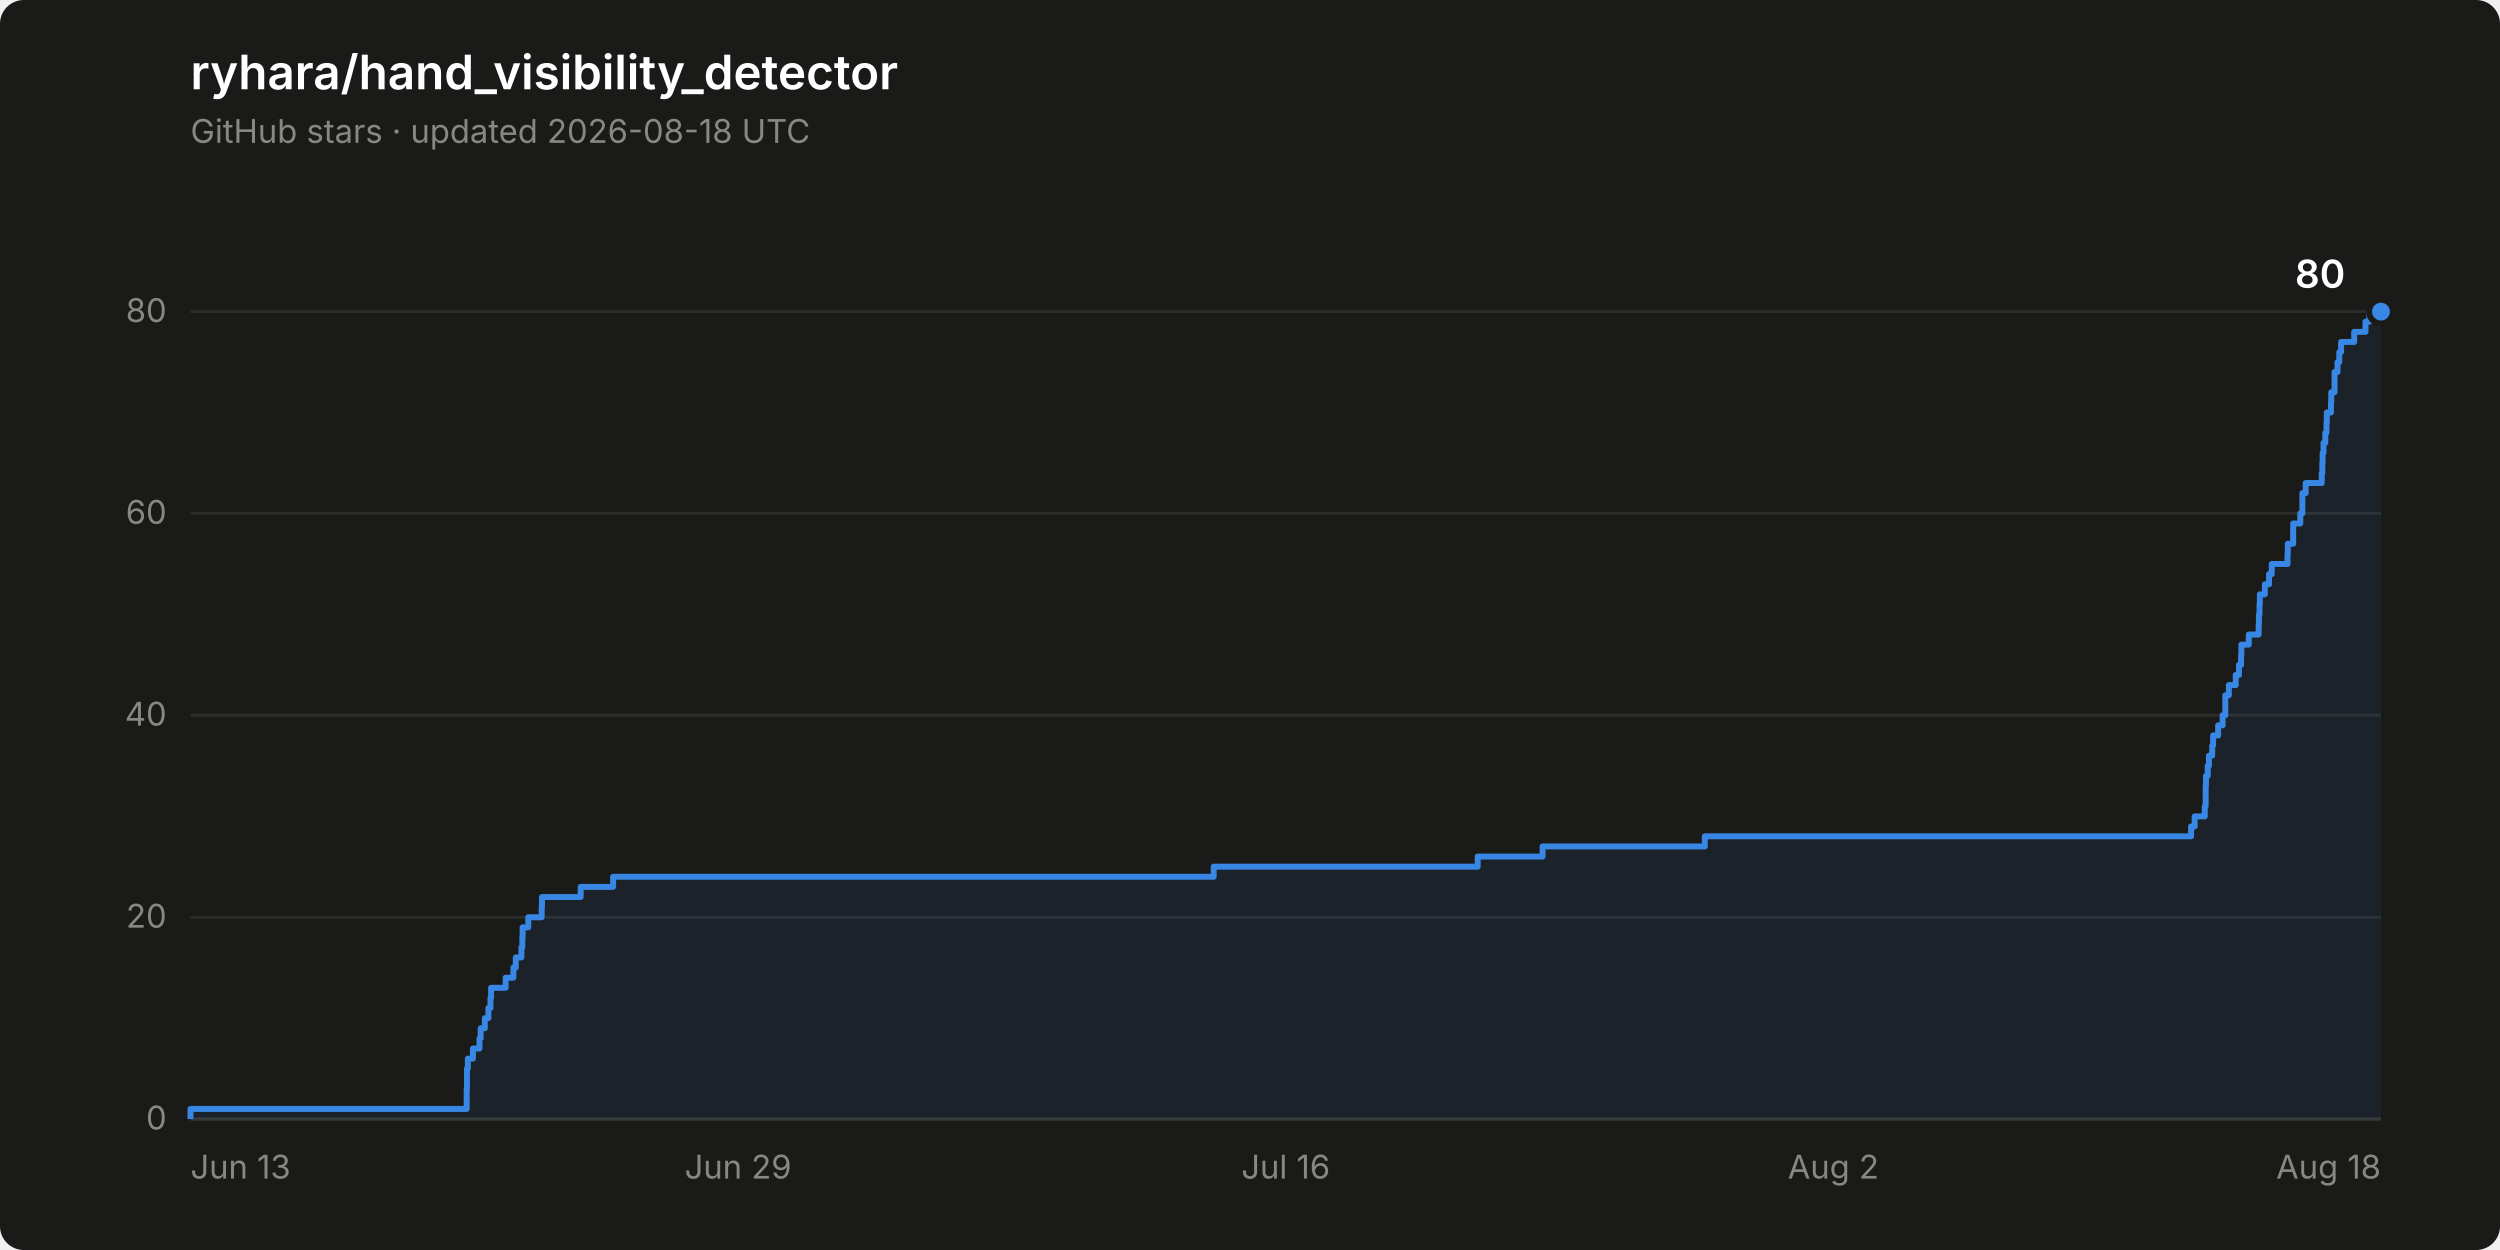
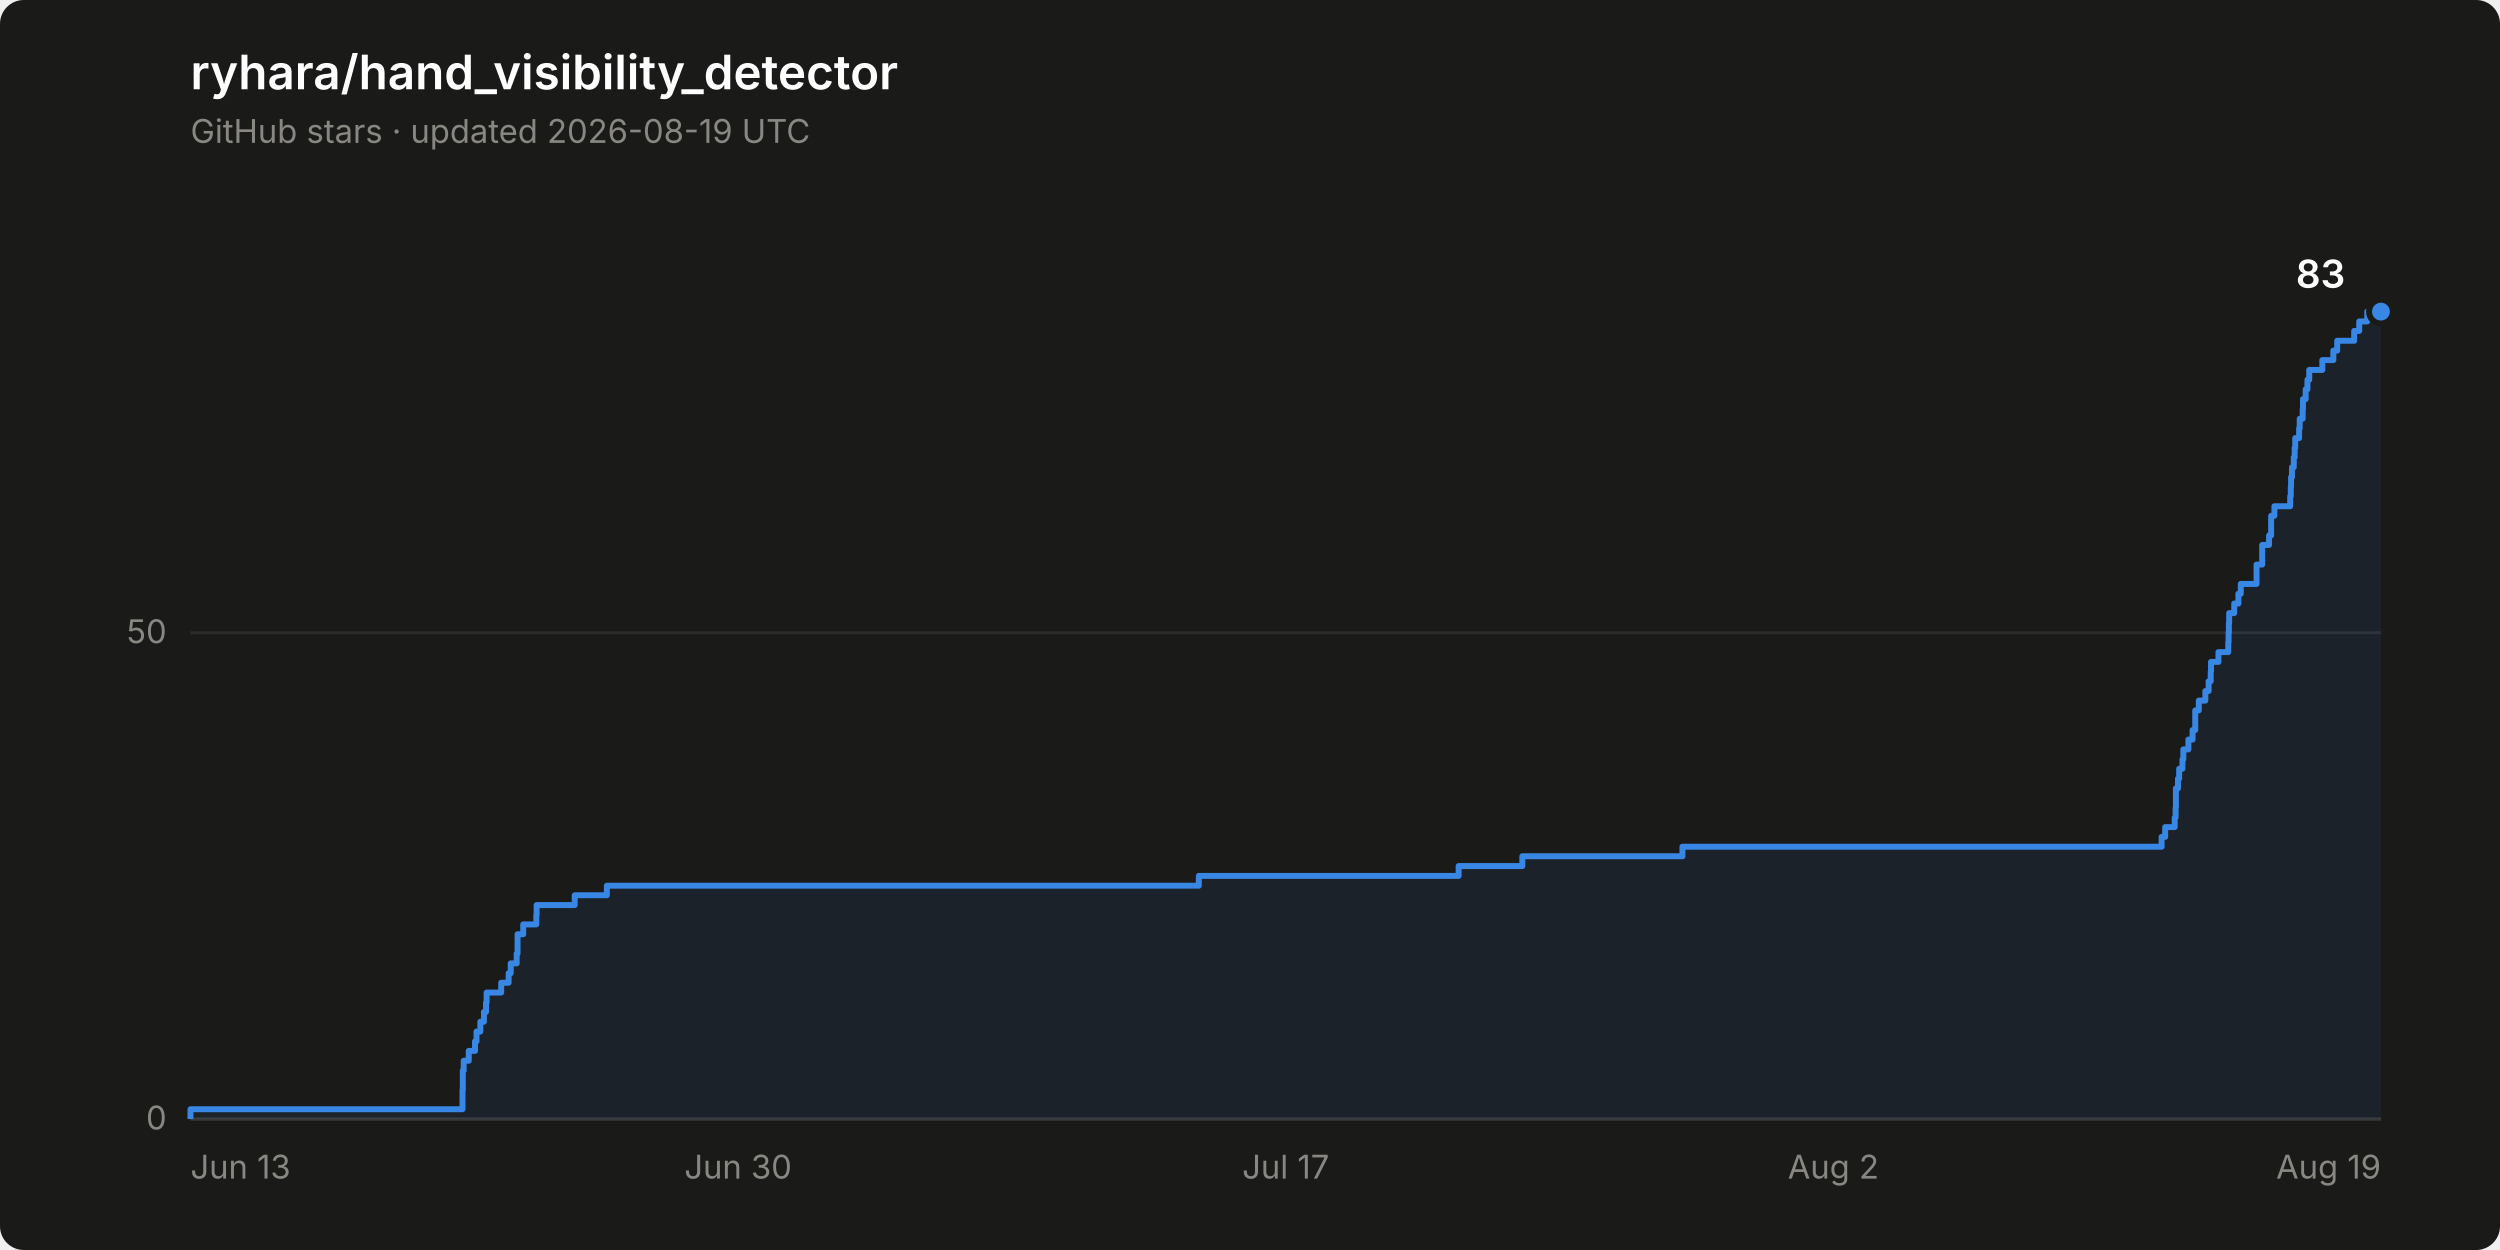
- <svg xmlns="http://www.w3.org/2000/svg" width="840" height="420" viewBox="0 0 840 420" role="img" aria-label="Star history of ryhara/hand_visibility_detector: 80 stars">
+ <svg xmlns="http://www.w3.org/2000/svg" width="840" height="420" viewBox="0 0 840 420" role="img" aria-label="Star history of ryhara/hand_visibility_detector: 83 stars">
  <rect width="840" height="420" rx="8" fill="#1a1a19" />
  <text x="64" y="30" font-family="system-ui, -apple-system, &quot;Segoe UI&quot;, sans-serif" font-size="16" font-weight="600" fill="#ffffff">ryhara/hand_visibility_detector</text>
-   <text x="64" y="48" font-family="system-ui, -apple-system, &quot;Segoe UI&quot;, sans-serif" font-size="11" fill="#898781">GitHub stars · updated 2026-08-18 UTC</text>
+   <text x="64" y="48" font-family="system-ui, -apple-system, &quot;Segoe UI&quot;, sans-serif" font-size="11" fill="#898781">GitHub stars · updated 2026-08-19 UTC</text>
  <line x1="64" y1="376.0" x2="800" y2="376.0" stroke="#2c2c2a" stroke-width="1" />
  <text x="56" y="379.5" font-family="system-ui, -apple-system, &quot;Segoe UI&quot;, sans-serif" font-size="11" fill="#898781" text-anchor="end" style="font-variant-numeric: tabular-nums">0</text>
-   <line x1="64" y1="308.2" x2="800" y2="308.2" stroke="#2c2c2a" stroke-width="1" />
-   <text x="56" y="311.7" font-family="system-ui, -apple-system, &quot;Segoe UI&quot;, sans-serif" font-size="11" fill="#898781" text-anchor="end" style="font-variant-numeric: tabular-nums">20</text>
-   <line x1="64" y1="240.3" x2="800" y2="240.3" stroke="#2c2c2a" stroke-width="1" />
-   <text x="56" y="243.8" font-family="system-ui, -apple-system, &quot;Segoe UI&quot;, sans-serif" font-size="11" fill="#898781" text-anchor="end" style="font-variant-numeric: tabular-nums">40</text>
-   <line x1="64" y1="172.5" x2="800" y2="172.5" stroke="#2c2c2a" stroke-width="1" />
-   <text x="56" y="176.0" font-family="system-ui, -apple-system, &quot;Segoe UI&quot;, sans-serif" font-size="11" fill="#898781" text-anchor="end" style="font-variant-numeric: tabular-nums">60</text>
-   <line x1="64" y1="104.7" x2="800" y2="104.7" stroke="#2c2c2a" stroke-width="1" />
-   <text x="56" y="108.2" font-family="system-ui, -apple-system, &quot;Segoe UI&quot;, sans-serif" font-size="11" fill="#898781" text-anchor="end" style="font-variant-numeric: tabular-nums">80</text>
+   <line x1="64" y1="212.6" x2="800" y2="212.6" stroke="#2c2c2a" stroke-width="1" />
+   <text x="56" y="216.1" font-family="system-ui, -apple-system, &quot;Segoe UI&quot;, sans-serif" font-size="11" fill="#898781" text-anchor="end" style="font-variant-numeric: tabular-nums">50</text>
  <line x1="64" y1="376.0" x2="800" y2="376.0" stroke="#383835" stroke-width="1" />
  <text x="64.0" y="396" font-family="system-ui, -apple-system, &quot;Segoe UI&quot;, sans-serif" font-size="11" fill="#898781" text-anchor="start">Jun 13</text>
-   <text x="248.0" y="396" font-family="system-ui, -apple-system, &quot;Segoe UI&quot;, sans-serif" font-size="11" fill="#898781" text-anchor="middle">Jun 29</text>
-   <text x="432.0" y="396" font-family="system-ui, -apple-system, &quot;Segoe UI&quot;, sans-serif" font-size="11" fill="#898781" text-anchor="middle">Jul 16</text>
+   <text x="248.0" y="396" font-family="system-ui, -apple-system, &quot;Segoe UI&quot;, sans-serif" font-size="11" fill="#898781" text-anchor="middle">Jun 30</text>
+   <text x="432.0" y="396" font-family="system-ui, -apple-system, &quot;Segoe UI&quot;, sans-serif" font-size="11" fill="#898781" text-anchor="middle">Jul 17</text>
  <text x="616.0" y="396" font-family="system-ui, -apple-system, &quot;Segoe UI&quot;, sans-serif" font-size="11" fill="#898781" text-anchor="middle">Aug 2</text>
-   <text x="800.0" y="396" font-family="system-ui, -apple-system, &quot;Segoe UI&quot;, sans-serif" font-size="11" fill="#898781" text-anchor="end">Aug 18</text>
-   <path d="M 64.0 376.0 L 64.0 372.6 L 156.8 372.6 L 156.8 369.2 L 156.8 369.2 L 156.8 365.8 L 156.9 365.8 L 156.9 362.4 L 156.9 362.4 L 156.9 359.0 L 157.2 359.0 L 157.2 355.7 L 158.9 355.7 L 158.9 352.3 L 161.1 352.3 L 161.1 348.9 L 161.5 348.9 L 161.5 345.5 L 162.9 345.5 L 162.9 342.1 L 164.1 342.1 L 164.1 338.7 L 164.8 338.7 L 164.8 335.3 L 165.0 335.3 L 165.0 331.9 L 169.9 331.9 L 169.9 328.5 L 172.5 328.5 L 172.5 325.1 L 173.3 325.1 L 173.3 321.7 L 175.2 321.7 L 175.2 318.3 L 175.5 318.3 L 175.5 315.0 L 175.6 315.0 L 175.6 311.6 L 177.5 311.6 L 177.5 308.2 L 182.0 308.2 L 182.0 304.8 L 182.1 304.8 L 182.1 301.4 L 195.1 301.4 L 195.1 298.0 L 206.0 298.0 L 206.0 294.6 L 407.8 294.6 L 407.8 291.2 L 496.5 291.2 L 496.5 287.8 L 518.3 287.8 L 518.3 284.4 L 572.8 284.4 L 572.8 281.0 L 736.2 281.0 L 736.2 277.7 L 737.4 277.7 L 737.4 274.3 L 740.8 274.3 L 740.8 270.9 L 741.1 270.9 L 741.1 267.5 L 741.1 267.5 L 741.1 264.1 L 741.2 264.1 L 741.2 260.7 L 741.8 260.7 L 741.8 257.3 L 742.2 257.3 L 742.2 253.9 L 743.3 253.9 L 743.3 250.5 L 743.6 250.5 L 743.6 247.1 L 745.3 247.1 L 745.3 243.7 L 746.8 243.7 L 746.8 240.3 L 747.7 240.3 L 747.7 237.0 L 747.7 237.0 L 747.7 233.6 L 748.9 233.6 L 748.9 230.2 L 751.2 230.2 L 751.2 226.8 L 752.3 226.8 L 752.3 223.4 L 753.0 223.4 L 753.0 220.0 L 753.1 220.0 L 753.1 216.6 L 755.6 216.6 L 755.6 213.2 L 758.9 213.2 L 758.9 209.8 L 759.0 209.8 L 759.0 206.4 L 759.2 206.4 L 759.2 203.0 L 759.3 203.0 L 759.3 199.7 L 761.0 199.7 L 761.0 196.3 L 762.4 196.3 L 762.4 192.9 L 763.3 192.9 L 763.3 189.5 L 768.6 189.5 L 768.6 186.1 L 768.7 186.1 L 768.7 182.7 L 770.5 182.7 L 770.5 179.3 L 770.5 179.3 L 770.5 175.9 L 772.9 175.9 L 772.9 172.5 L 773.6 172.5 L 773.6 169.1 L 773.6 169.1 L 773.6 165.7 L 774.7 165.7 L 774.7 162.3 L 780.1 162.3 L 780.1 159.0 L 780.3 159.0 L 780.3 155.6 L 780.4 155.6 L 780.4 152.2 L 780.7 152.2 L 780.7 148.8 L 781.3 148.8 L 781.3 145.4 L 781.7 145.4 L 781.7 142.0 L 781.8 142.0 L 781.8 138.6 L 783.2 138.6 L 783.2 135.2 L 783.3 135.2 L 783.3 131.8 L 784.4 131.8 L 784.4 128.4 L 784.4 128.4 L 784.4 125.0 L 785.4 125.0 L 785.4 121.7 L 786.0 121.7 L 786.0 118.3 L 786.6 118.3 L 786.6 114.9 L 791.0 114.9 L 791.0 111.5 L 794.8 111.5 L 794.8 108.1 L 796.1 108.1 L 796.1 104.7 L 800.0 104.7 L 800.0 376.0 Z" fill="#3987e5" fill-opacity="0.08" stroke="none" />
-   <path d="M 64.0 376.0 L 64.0 372.6 L 156.8 372.6 L 156.8 369.2 L 156.8 369.2 L 156.8 365.8 L 156.9 365.8 L 156.9 362.4 L 156.9 362.4 L 156.9 359.0 L 157.2 359.0 L 157.2 355.7 L 158.9 355.7 L 158.9 352.3 L 161.1 352.3 L 161.1 348.9 L 161.5 348.9 L 161.5 345.5 L 162.9 345.5 L 162.9 342.1 L 164.1 342.1 L 164.1 338.7 L 164.8 338.7 L 164.8 335.3 L 165.0 335.3 L 165.0 331.9 L 169.9 331.9 L 169.9 328.5 L 172.5 328.5 L 172.5 325.1 L 173.3 325.1 L 173.3 321.7 L 175.2 321.7 L 175.2 318.3 L 175.5 318.3 L 175.5 315.0 L 175.6 315.0 L 175.6 311.6 L 177.5 311.6 L 177.5 308.2 L 182.0 308.2 L 182.0 304.8 L 182.1 304.8 L 182.1 301.4 L 195.1 301.4 L 195.1 298.0 L 206.0 298.0 L 206.0 294.6 L 407.8 294.6 L 407.8 291.2 L 496.5 291.2 L 496.5 287.8 L 518.3 287.8 L 518.3 284.4 L 572.8 284.4 L 572.8 281.0 L 736.2 281.0 L 736.2 277.7 L 737.4 277.7 L 737.4 274.3 L 740.8 274.3 L 740.8 270.9 L 741.1 270.9 L 741.1 267.5 L 741.1 267.5 L 741.1 264.1 L 741.2 264.1 L 741.2 260.7 L 741.8 260.7 L 741.8 257.3 L 742.2 257.3 L 742.2 253.9 L 743.3 253.9 L 743.3 250.5 L 743.6 250.5 L 743.6 247.1 L 745.3 247.1 L 745.3 243.7 L 746.8 243.7 L 746.8 240.3 L 747.7 240.3 L 747.7 237.0 L 747.7 237.0 L 747.7 233.6 L 748.9 233.6 L 748.9 230.2 L 751.2 230.2 L 751.2 226.8 L 752.3 226.8 L 752.3 223.4 L 753.0 223.4 L 753.0 220.0 L 753.1 220.0 L 753.1 216.6 L 755.6 216.6 L 755.6 213.2 L 758.9 213.2 L 758.9 209.8 L 759.0 209.8 L 759.0 206.4 L 759.2 206.4 L 759.2 203.0 L 759.3 203.0 L 759.3 199.7 L 761.0 199.7 L 761.0 196.3 L 762.4 196.3 L 762.4 192.9 L 763.3 192.9 L 763.3 189.5 L 768.6 189.5 L 768.6 186.1 L 768.7 186.1 L 768.7 182.7 L 770.5 182.7 L 770.5 179.3 L 770.5 179.3 L 770.5 175.9 L 772.9 175.9 L 772.9 172.5 L 773.6 172.5 L 773.6 169.1 L 773.6 169.1 L 773.6 165.7 L 774.7 165.7 L 774.7 162.3 L 780.1 162.3 L 780.1 159.0 L 780.3 159.0 L 780.3 155.6 L 780.4 155.6 L 780.4 152.2 L 780.7 152.2 L 780.7 148.8 L 781.3 148.8 L 781.3 145.4 L 781.7 145.4 L 781.7 142.0 L 781.8 142.0 L 781.8 138.6 L 783.2 138.6 L 783.2 135.2 L 783.3 135.2 L 783.3 131.8 L 784.4 131.8 L 784.4 128.4 L 784.4 128.4 L 784.4 125.0 L 785.4 125.0 L 785.4 121.7 L 786.0 121.7 L 786.0 118.3 L 786.6 118.3 L 786.6 114.9 L 791.0 114.9 L 791.0 111.5 L 794.8 111.5 L 794.8 108.1 L 796.1 108.1 L 796.1 104.7 L 800.0 104.7" fill="none" stroke="#3987e5" stroke-width="2" stroke-linejoin="round" />
+   <text x="800.0" y="396" font-family="system-ui, -apple-system, &quot;Segoe UI&quot;, sans-serif" font-size="11" fill="#898781" text-anchor="end">Aug 19</text>
+   <path d="M 64.0 376.0 L 64.0 372.7 L 155.4 372.7 L 155.4 369.5 L 155.4 369.5 L 155.4 366.2 L 155.5 366.2 L 155.5 362.9 L 155.5 362.9 L 155.5 359.7 L 155.8 359.7 L 155.8 356.4 L 157.5 356.4 L 157.5 353.1 L 159.6 353.1 L 159.6 349.9 L 160.1 349.9 L 160.1 346.6 L 161.4 346.6 L 161.4 343.3 L 162.6 343.3 L 162.6 340.0 L 163.3 340.0 L 163.3 336.8 L 163.5 336.8 L 163.5 333.5 L 168.4 333.5 L 168.4 330.2 L 170.9 330.2 L 170.9 327.0 L 171.6 327.0 L 171.6 323.7 L 173.6 323.7 L 173.6 320.4 L 173.9 320.4 L 173.9 317.2 L 173.9 317.2 L 173.9 313.9 L 175.8 313.9 L 175.8 310.6 L 180.2 310.6 L 180.2 307.4 L 180.3 307.4 L 180.3 304.1 L 193.1 304.1 L 193.1 300.8 L 203.9 300.8 L 203.9 297.6 L 402.8 297.6 L 402.8 294.3 L 490.1 294.3 L 490.1 291.0 L 511.5 291.0 L 511.5 287.7 L 565.3 287.7 L 565.3 284.5 L 726.3 284.5 L 726.3 281.2 L 727.5 281.2 L 727.5 277.9 L 730.7 277.9 L 730.7 274.7 L 731.0 274.7 L 731.0 271.4 L 731.1 271.4 L 731.1 268.1 L 731.1 268.1 L 731.1 264.9 L 731.8 264.9 L 731.8 261.6 L 732.2 261.6 L 732.2 258.3 L 733.3 258.3 L 733.3 255.1 L 733.6 255.1 L 733.6 251.8 L 735.3 251.8 L 735.3 248.5 L 736.7 248.5 L 736.7 245.3 L 737.6 245.3 L 737.6 242.0 L 737.6 242.0 L 737.6 238.7 L 738.8 238.7 L 738.8 235.4 L 741.0 235.4 L 741.0 232.2 L 742.1 232.2 L 742.1 228.9 L 742.8 228.9 L 742.8 225.6 L 742.9 225.6 L 742.9 222.4 L 745.4 222.4 L 745.4 219.1 L 748.7 219.1 L 748.7 215.8 L 748.8 215.8 L 748.8 212.6 L 748.9 212.6 L 748.9 209.3 L 749.0 209.3 L 749.0 206.0 L 750.7 206.0 L 750.7 202.8 L 752.1 202.8 L 752.1 199.5 L 752.9 199.5 L 752.9 196.2 L 758.2 196.2 L 758.2 193.0 L 758.2 193.0 L 758.2 189.7 L 760.1 189.7 L 760.1 186.4 L 760.1 186.4 L 760.1 183.1 L 762.4 183.1 L 762.4 179.9 L 763.1 179.9 L 763.1 176.6 L 763.1 176.6 L 763.1 173.3 L 764.2 173.3 L 764.2 170.1 L 769.5 170.1 L 769.5 166.8 L 769.7 166.8 L 769.7 163.5 L 769.8 163.5 L 769.8 160.3 L 770.1 160.3 L 770.1 157.0 L 770.7 157.0 L 770.7 153.7 L 771.0 153.7 L 771.0 150.5 L 771.2 150.5 L 771.2 147.2 L 772.5 147.2 L 772.5 143.9 L 772.7 143.9 L 772.7 140.7 L 773.7 140.7 L 773.7 137.4 L 773.8 137.4 L 773.8 134.1 L 774.7 134.1 L 774.7 130.8 L 775.3 130.8 L 775.3 127.6 L 775.9 127.6 L 775.9 124.3 L 780.3 124.3 L 780.3 121.0 L 784.0 121.0 L 784.0 117.8 L 785.3 117.8 L 785.3 114.5 L 791.0 114.5 L 791.0 111.2 L 792.7 111.2 L 792.7 108.0 L 795.4 108.0 L 795.4 104.7 L 800.0 104.7 L 800.0 376.0 Z" fill="#3987e5" fill-opacity="0.08" stroke="none" />
+   <path d="M 64.0 376.0 L 64.0 372.7 L 155.4 372.7 L 155.4 369.5 L 155.4 369.5 L 155.4 366.2 L 155.5 366.2 L 155.5 362.9 L 155.5 362.9 L 155.5 359.7 L 155.8 359.7 L 155.8 356.4 L 157.5 356.4 L 157.5 353.1 L 159.6 353.1 L 159.6 349.9 L 160.1 349.9 L 160.1 346.6 L 161.4 346.6 L 161.4 343.3 L 162.6 343.3 L 162.6 340.0 L 163.3 340.0 L 163.3 336.8 L 163.5 336.8 L 163.5 333.5 L 168.4 333.5 L 168.4 330.2 L 170.9 330.2 L 170.9 327.0 L 171.6 327.0 L 171.6 323.7 L 173.6 323.7 L 173.6 320.4 L 173.9 320.4 L 173.9 317.2 L 173.9 317.2 L 173.9 313.9 L 175.8 313.9 L 175.8 310.6 L 180.2 310.6 L 180.2 307.4 L 180.3 307.4 L 180.3 304.1 L 193.1 304.1 L 193.1 300.8 L 203.9 300.8 L 203.9 297.6 L 402.8 297.6 L 402.8 294.3 L 490.1 294.3 L 490.1 291.0 L 511.5 291.0 L 511.5 287.7 L 565.3 287.7 L 565.3 284.5 L 726.3 284.5 L 726.3 281.2 L 727.5 281.2 L 727.5 277.9 L 730.7 277.9 L 730.7 274.7 L 731.0 274.7 L 731.0 271.4 L 731.1 271.4 L 731.1 268.1 L 731.1 268.1 L 731.1 264.9 L 731.8 264.9 L 731.8 261.6 L 732.2 261.6 L 732.2 258.3 L 733.3 258.3 L 733.3 255.1 L 733.6 255.1 L 733.6 251.8 L 735.3 251.8 L 735.3 248.5 L 736.7 248.5 L 736.7 245.3 L 737.6 245.3 L 737.6 242.0 L 737.6 242.0 L 737.6 238.7 L 738.8 238.7 L 738.8 235.4 L 741.0 235.4 L 741.0 232.2 L 742.1 232.2 L 742.1 228.9 L 742.8 228.9 L 742.8 225.6 L 742.9 225.6 L 742.9 222.4 L 745.4 222.4 L 745.4 219.1 L 748.7 219.1 L 748.7 215.8 L 748.8 215.8 L 748.8 212.6 L 748.9 212.6 L 748.9 209.3 L 749.0 209.3 L 749.0 206.0 L 750.7 206.0 L 750.7 202.8 L 752.1 202.8 L 752.1 199.5 L 752.9 199.5 L 752.9 196.2 L 758.2 196.2 L 758.2 193.0 L 758.2 193.0 L 758.2 189.7 L 760.1 189.7 L 760.1 186.4 L 760.1 186.4 L 760.1 183.1 L 762.4 183.1 L 762.4 179.9 L 763.1 179.9 L 763.1 176.6 L 763.1 176.6 L 763.1 173.3 L 764.2 173.3 L 764.2 170.1 L 769.5 170.1 L 769.5 166.8 L 769.7 166.8 L 769.7 163.5 L 769.8 163.5 L 769.8 160.3 L 770.1 160.3 L 770.1 157.0 L 770.7 157.0 L 770.7 153.7 L 771.0 153.7 L 771.0 150.5 L 771.2 150.5 L 771.2 147.2 L 772.5 147.2 L 772.5 143.9 L 772.7 143.9 L 772.7 140.7 L 773.7 140.7 L 773.7 137.4 L 773.8 137.4 L 773.8 134.1 L 774.7 134.1 L 774.7 130.8 L 775.3 130.8 L 775.3 127.6 L 775.9 127.6 L 775.9 124.3 L 780.3 124.3 L 780.3 121.0 L 784.0 121.0 L 784.0 117.8 L 785.3 117.8 L 785.3 114.5 L 791.0 114.5 L 791.0 111.2 L 792.7 111.2 L 792.7 108.0 L 795.4 108.0 L 795.4 104.7 L 800.0 104.7" fill="none" stroke="#3987e5" stroke-width="2" stroke-linejoin="round" />
  <circle cx="800.0" cy="104.7" r="4" fill="#3987e5" stroke="#1a1a19" stroke-width="2" />
-   <text x="788.0" y="96.7" font-family="system-ui, -apple-system, &quot;Segoe UI&quot;, sans-serif" font-size="13" font-weight="600" fill="#ffffff" text-anchor="end" style="font-variant-numeric: tabular-nums">80</text>
+   <text x="788.0" y="96.7" font-family="system-ui, -apple-system, &quot;Segoe UI&quot;, sans-serif" font-size="13" font-weight="600" fill="#ffffff" text-anchor="end" style="font-variant-numeric: tabular-nums">83</text>
</svg>
